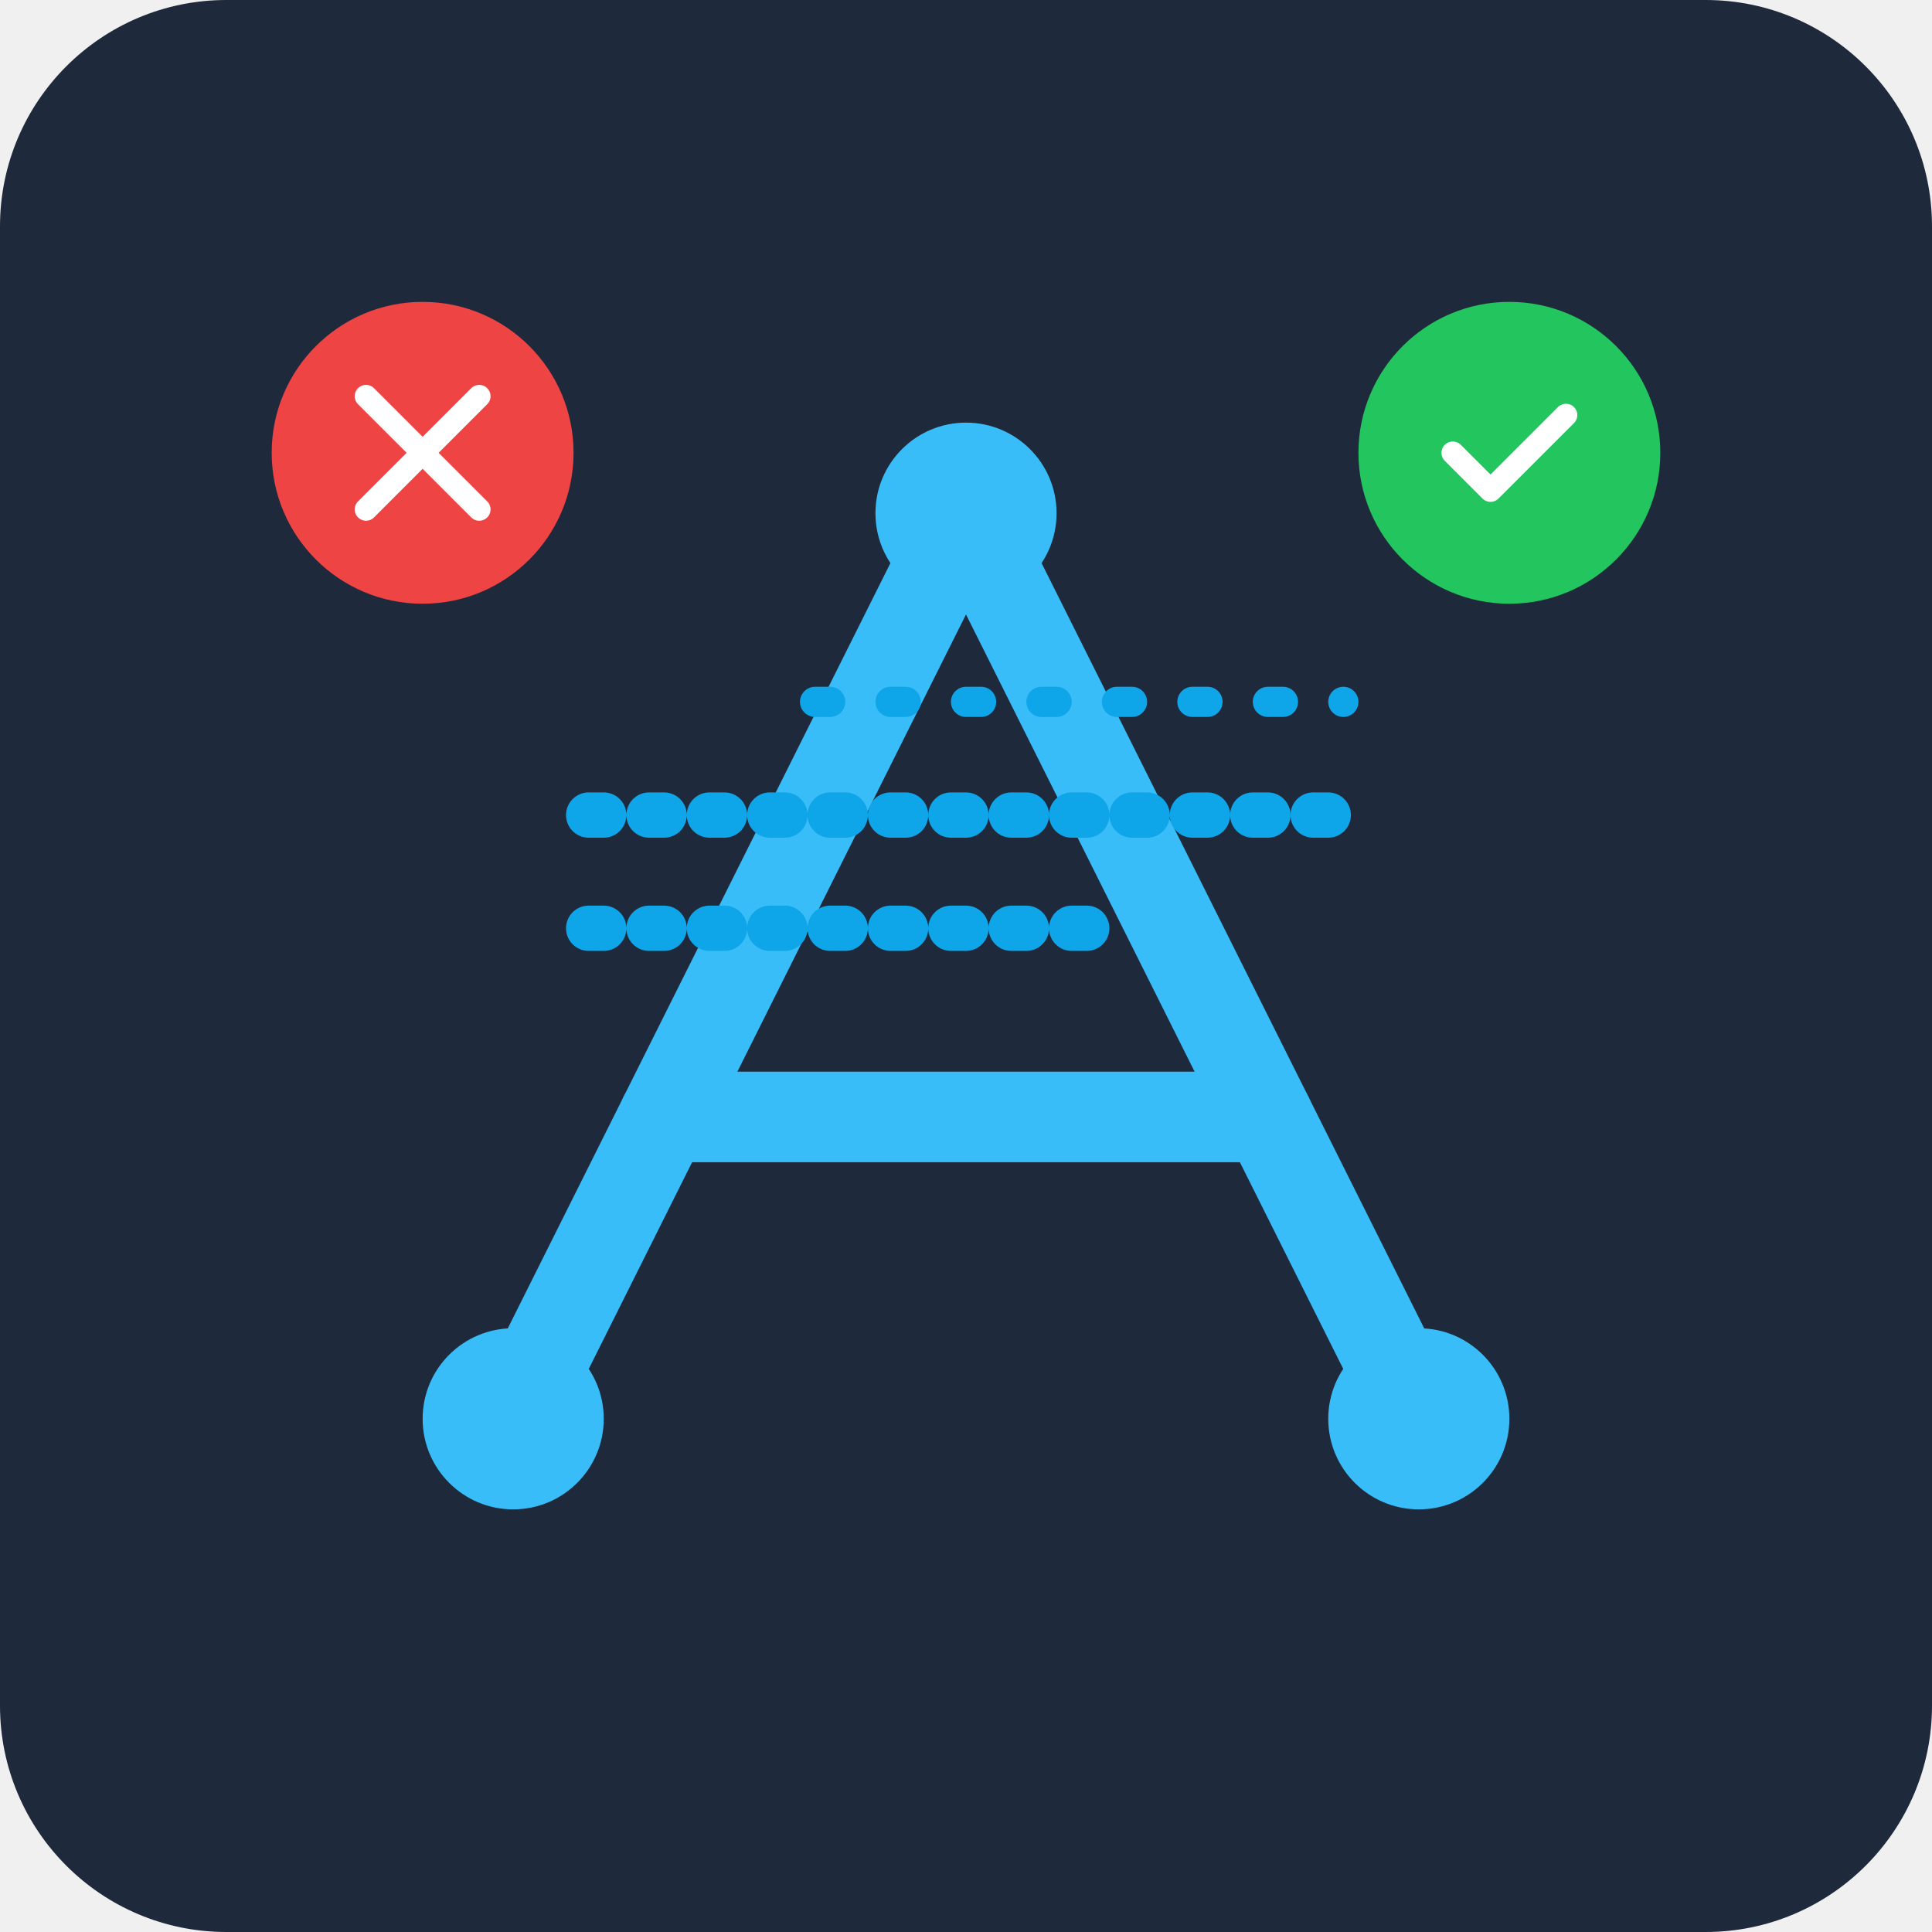
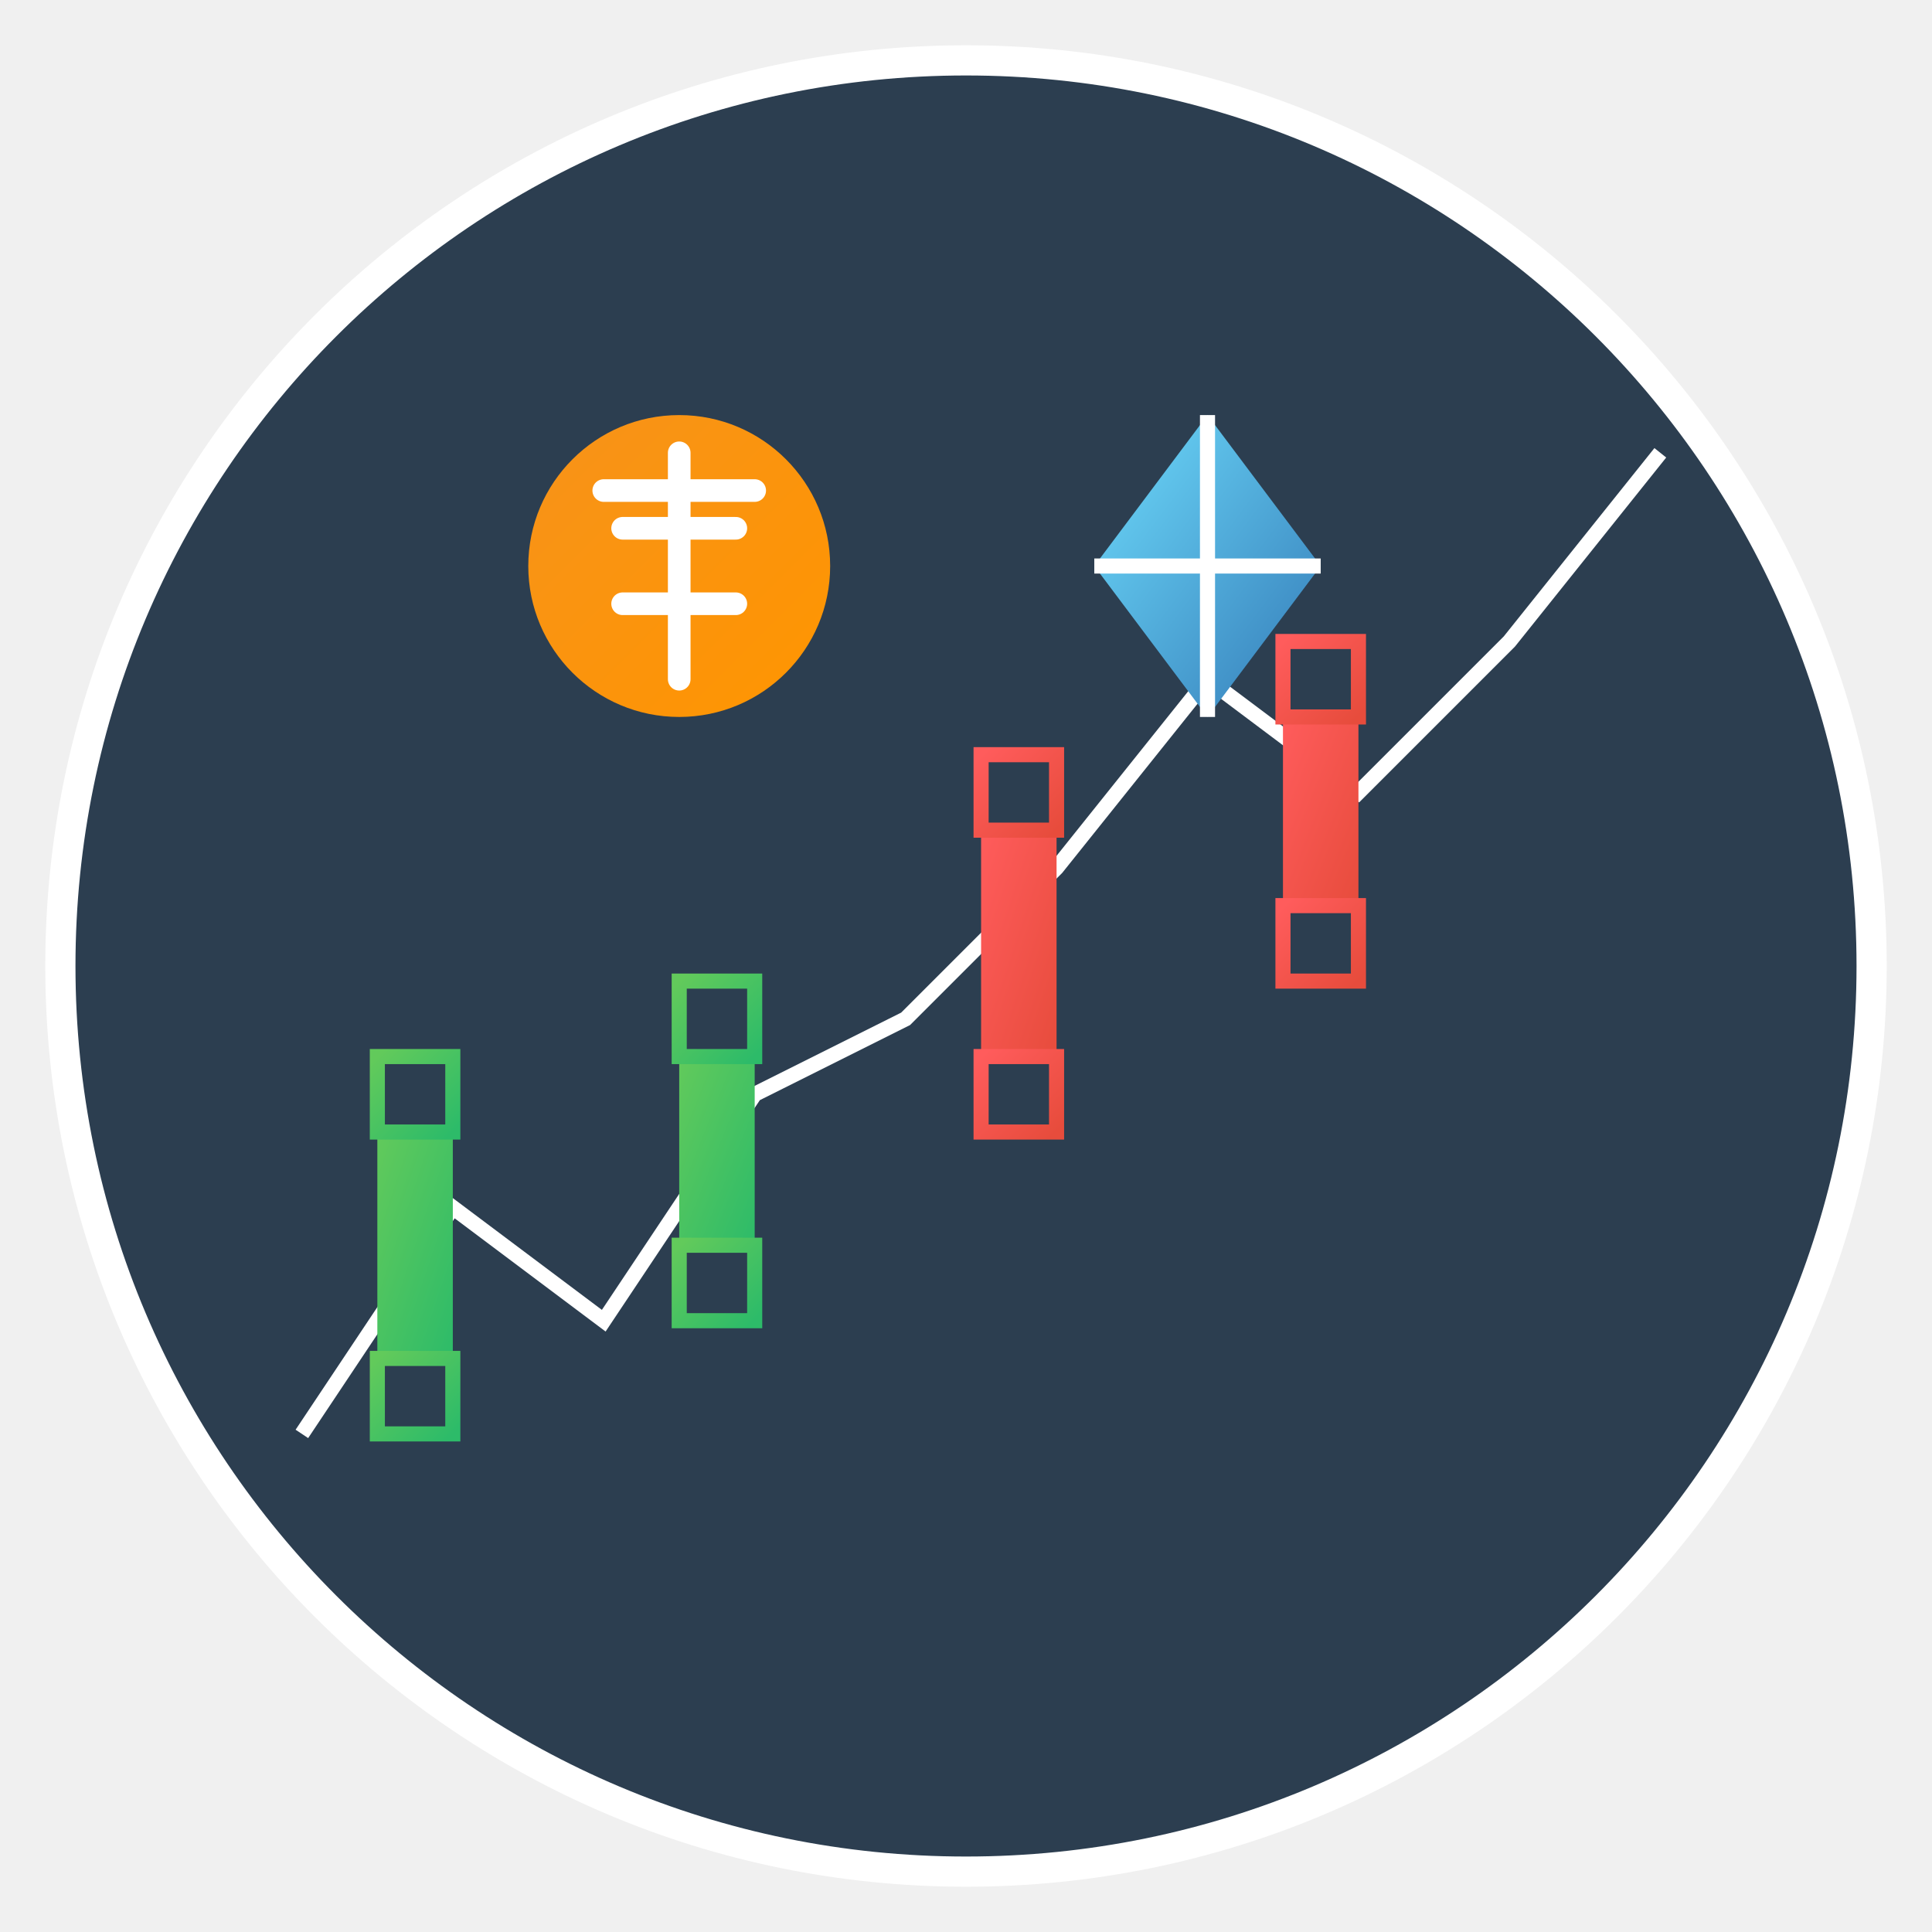
- <svg xmlns="http://www.w3.org/2000/svg" width="512" height="512" viewBox="0 0 512 512" fill="none">
-   <rect width="512" height="512" rx="60" fill="#1E293B" />
-   <path d="M136 376L256 136L376 376" stroke="#38BDF8" stroke-width="24" stroke-linecap="round" stroke-linejoin="round" />
-   <path d="M176 296H336" stroke="#38BDF8" stroke-width="24" stroke-linecap="round" stroke-linejoin="round" />
-   <circle cx="256" cy="136" r="24" fill="#38BDF8" />
-   <circle cx="136" cy="376" r="24" fill="#38BDF8" />
-   <circle cx="376" cy="376" r="24" fill="#38BDF8" />
-   <path d="M156 216L356 216" stroke="#0EA5E9" stroke-width="12" stroke-linecap="round" stroke-dasharray="4 12" />
-   <path d="M216 186L356 186" stroke="#0EA5E9" stroke-width="8" stroke-linecap="round" stroke-dasharray="4 16" />
-   <path d="M156 246L296 246" stroke="#0EA5E9" stroke-width="12" stroke-linecap="round" stroke-dasharray="4 12" />
-   <g transform="translate(400, 120)">
-     <circle cx="0" cy="0" r="40" fill="#22C55E" />
-     <path d="M-15 0L-5 10L15 -10" stroke="white" stroke-width="6" stroke-linecap="round" stroke-linejoin="round" />
-   </g>
-   <g transform="translate(112, 120)">
-     <circle cx="0" cy="0" r="40" fill="#EF4444" />
-     <path d="M-15 -15L15 15M-15 15L15 -15" stroke="white" stroke-width="6" stroke-linecap="round" stroke-linejoin="round" />
-   </g>
+ <svg xmlns="http://www.w3.org/2000/svg" width="512" height="512" viewBox="0 0 512 512">
+   <defs>
+     <linearGradient id="grad1" x1="0%" y1="0%" x2="100%" y2="100%">
+       <stop offset="0%" style="stop-color:#f7931a;stop-opacity:1" />
+       <stop offset="100%" style="stop-color:#ff9500;stop-opacity:1" />
+     </linearGradient>
+     <linearGradient id="grad2" x1="0%" y1="0%" x2="100%" y2="100%">
+       <stop offset="0%" style="stop-color:#6edcfc;stop-opacity:1" />
+       <stop offset="100%" style="stop-color:#337ab7;stop-opacity:1" />
+     </linearGradient>
+     <linearGradient id="grad3" x1="0%" y1="0%" x2="100%" y2="100%">
+       <stop offset="0%" style="stop-color:#62ca5b;stop-opacity:1" />
+       <stop offset="100%" style="stop-color:#2dbb69;stop-opacity:1" />
+     </linearGradient>
+     <linearGradient id="grad4" x1="0%" y1="0%" x2="100%" y2="100%">
+       <stop offset="0%" style="stop-color:#ff5c5c;stop-opacity:1" />
+       <stop offset="100%" style="stop-color:#e74c3c;stop-opacity:1" />
+     </linearGradient>
+   </defs>
+   <circle cx="256" cy="256" r="240" fill="#2c3e50" />
+   <path d="M 80,380 L 120,320 L 160,350 L 200,290 L 240,270 L 280,230 L 320,180 L 360,210 L 400,170 L 440,120" stroke="#ffffff" stroke-width="4" fill="none" />
+   <rect x="100" y="300" width="20" height="60" fill="url(#grad3)" />
+   <rect x="100" y="280" width="20" height="20" fill="none" stroke="url(#grad3)" stroke-width="4" />
+   <rect x="100" y="360" width="20" height="20" fill="none" stroke="url(#grad3)" stroke-width="4" />
+   <rect x="180" y="280" width="20" height="50" fill="url(#grad3)" />
+   <rect x="180" y="260" width="20" height="20" fill="none" stroke="url(#grad3)" stroke-width="4" />
+   <rect x="180" y="330" width="20" height="20" fill="none" stroke="url(#grad3)" stroke-width="4" />
+   <rect x="260" y="220" width="20" height="60" fill="url(#grad4)" />
+   <rect x="260" y="200" width="20" height="20" fill="none" stroke="url(#grad4)" stroke-width="4" />
+   <rect x="260" y="280" width="20" height="20" fill="none" stroke="url(#grad4)" stroke-width="4" />
+   <rect x="340" y="190" width="20" height="50" fill="url(#grad4)" />
+   <rect x="340" y="170" width="20" height="20" fill="none" stroke="url(#grad4)" stroke-width="4" />
+   <rect x="340" y="240" width="20" height="20" fill="none" stroke="url(#grad4)" stroke-width="4" />
+   <circle cx="180" cy="150" r="40" fill="url(#grad1)" />
+   <path d="M180,120 v60 M160,130 h40 M165,140 h30 M165,160 h30" stroke="#ffffff" stroke-width="6" stroke-linecap="round" />
+   <polygon points="320,110 350,150 320,190 290,150" fill="url(#grad2)" />
+   <path d="M320,110 L320,190 M290,150 L350,150" stroke="#ffffff" stroke-width="4" />
+   <circle cx="256" cy="256" r="240" fill="none" stroke="#ffffff" stroke-width="8" />
</svg>
